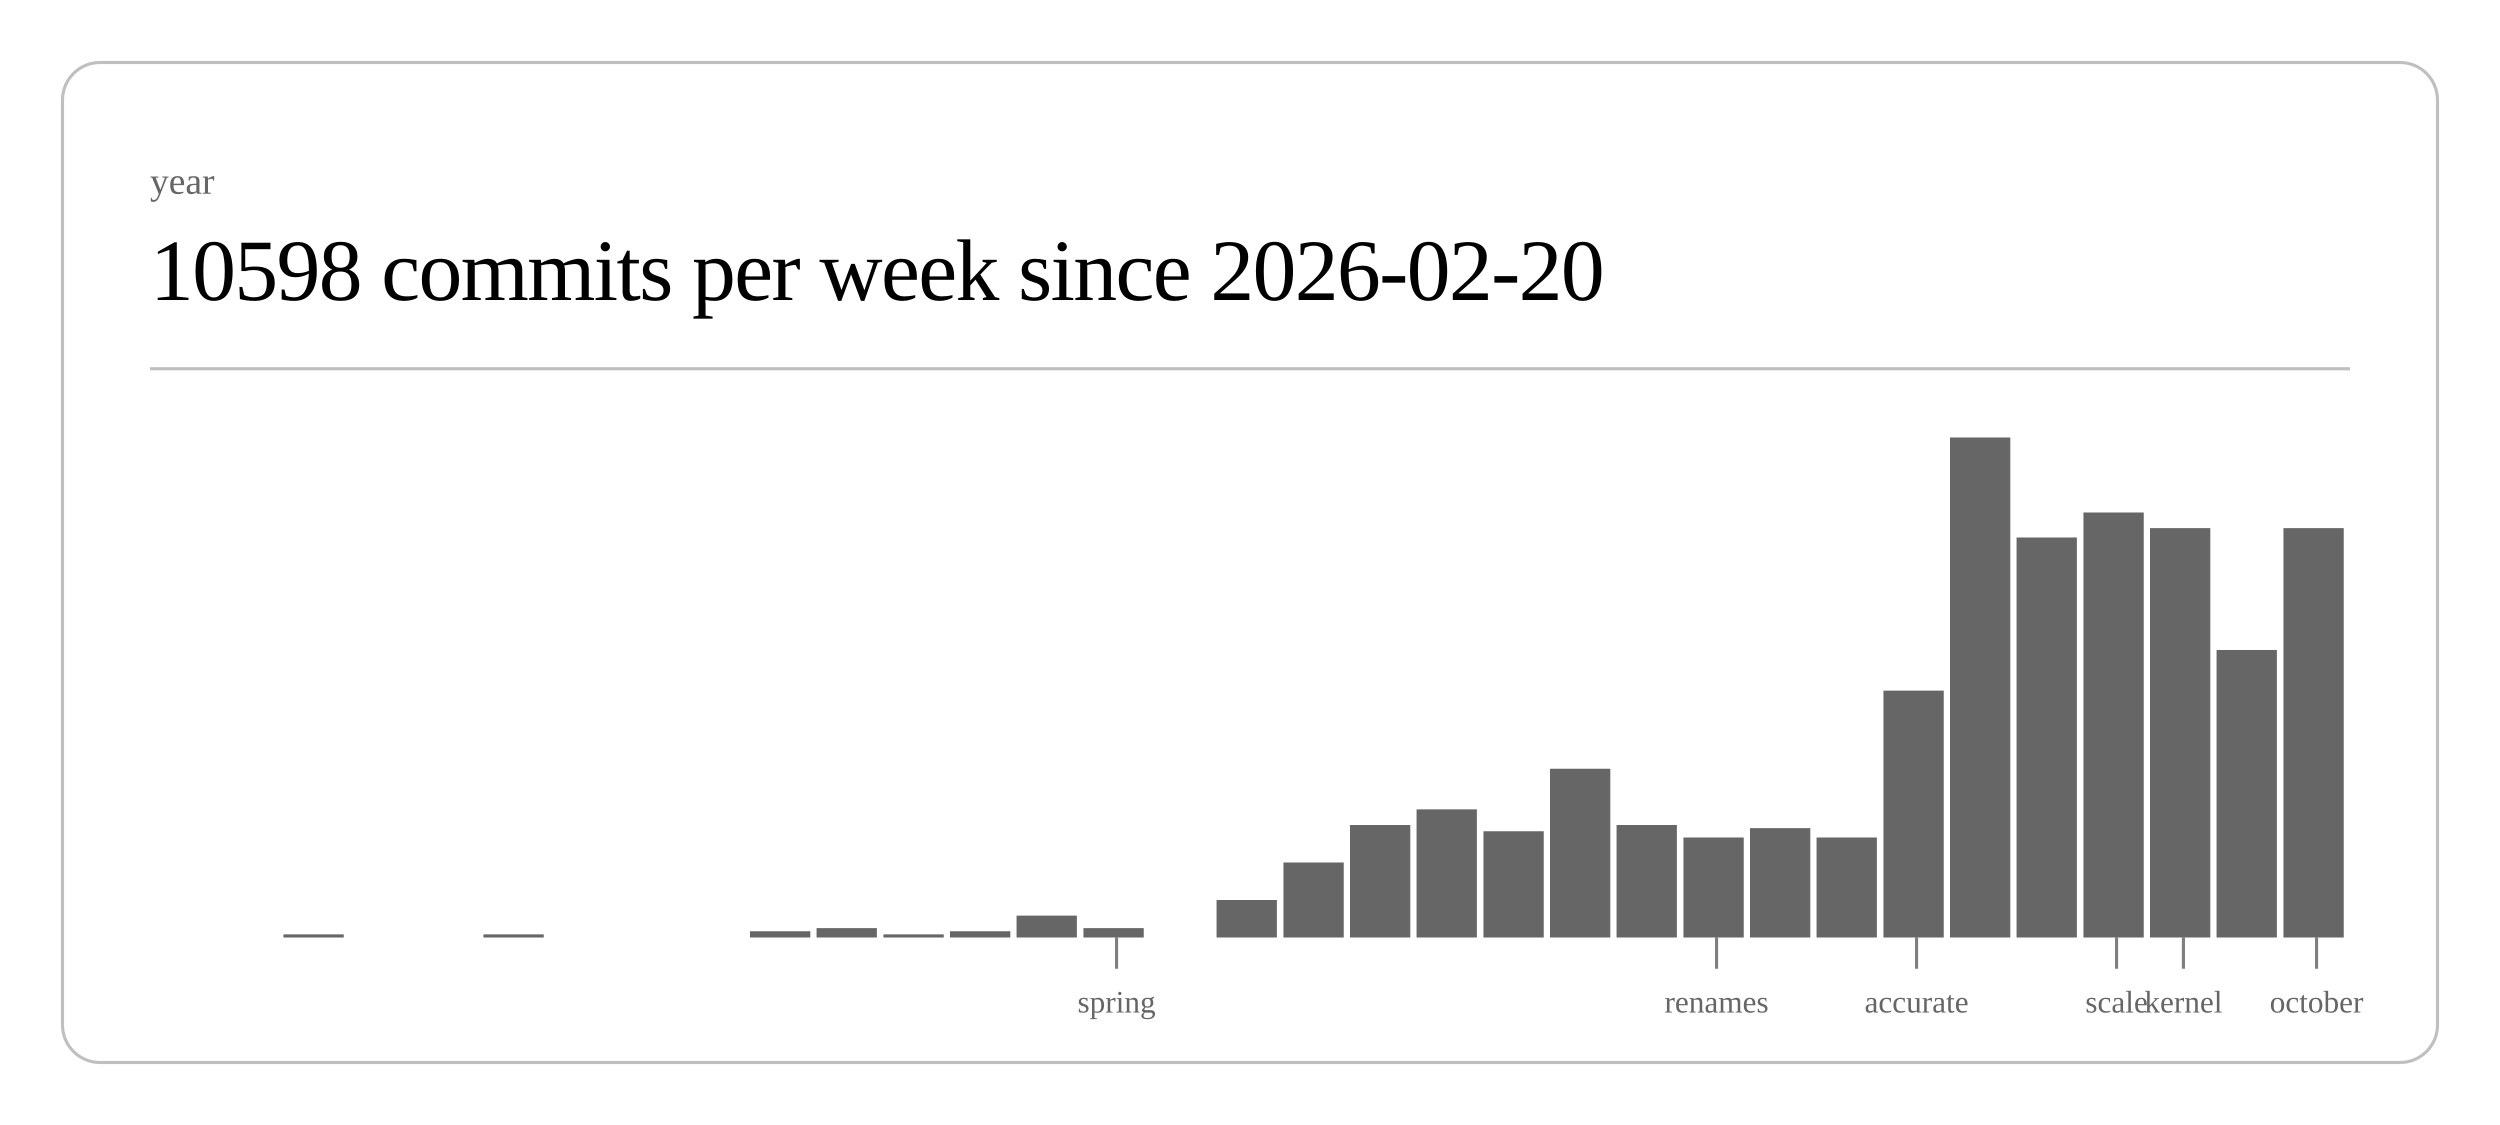
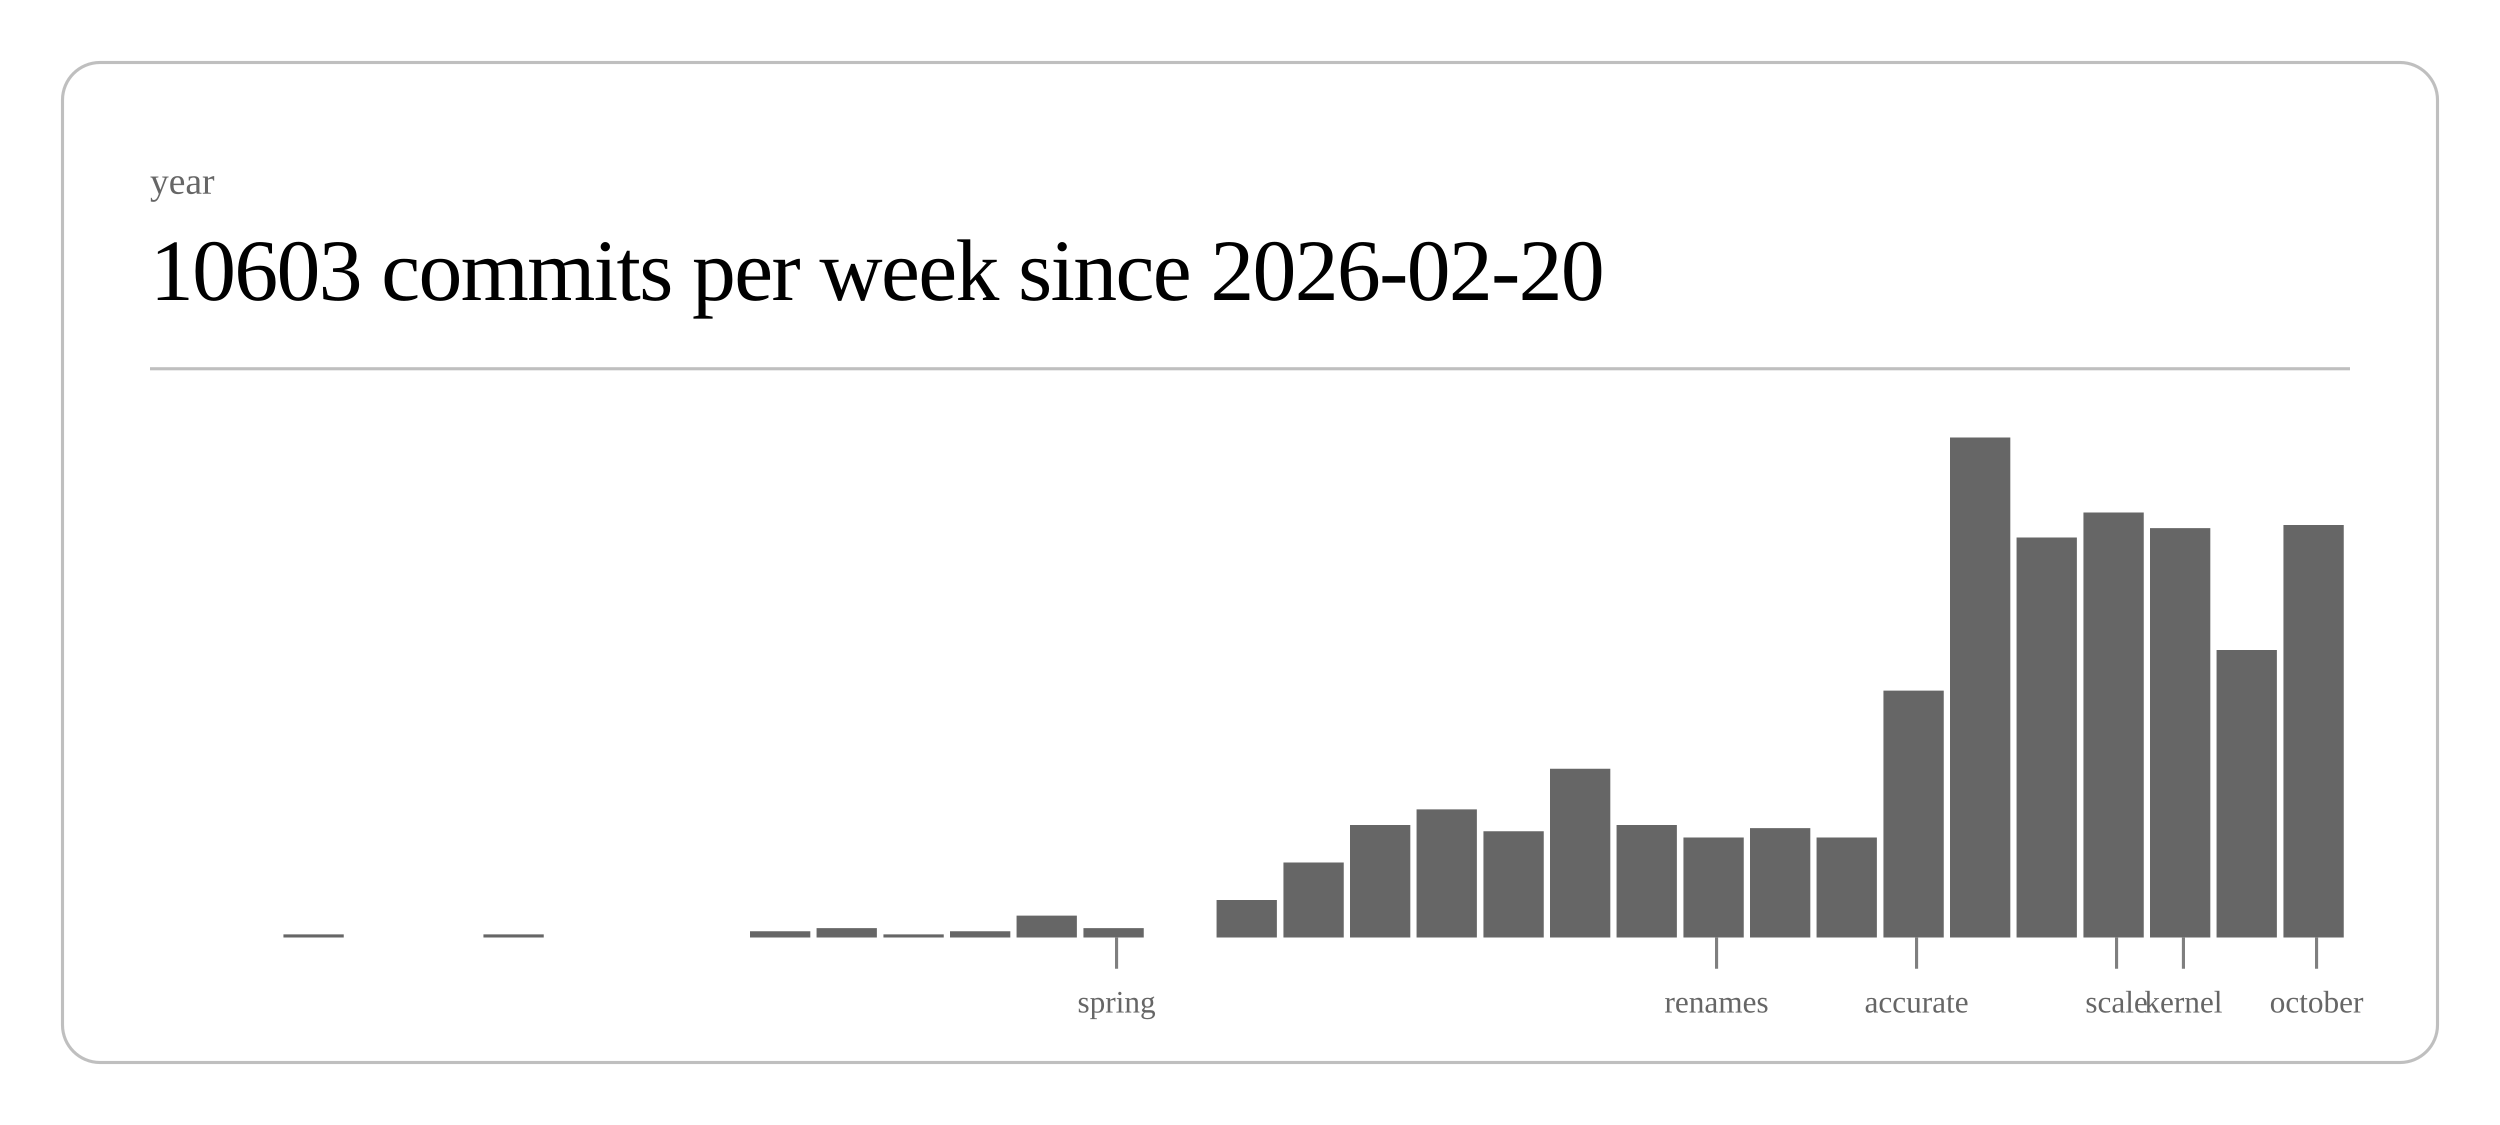
<svg xmlns="http://www.w3.org/2000/svg" class="post-header-svg" viewBox="0 0 800 360" width="800" height="360">
  <rect x="20" y="20" width="760" height="320" rx="12" ry="12" fill="none" stroke="currentColor" stroke-width="1" opacity="0.25" />
  <text fill="currentColor" x="48" y="62" font-size="12" opacity="0.6">year</text>
-   <text fill="currentColor" x="48" y="96" font-size="28" font-weight="300" letter-spacing="-0.5">10598 commits per week since 2026-02-20</text>
+   <text fill="currentColor" x="48" y="96" font-size="28" font-weight="300" letter-spacing="-0.5">10603 commits per week since 2026-02-20</text>
  <line stroke="currentColor" x1="48" y1="118" x2="752" y2="118" stroke-width="1" opacity="0.25" />
  <rect x="90.7" y="299" width="19.3" height="1" fill="currentColor" opacity="0.6" />
  <rect x="154.7" y="299" width="19.3" height="1" fill="currentColor" opacity="0.6" />
  <rect x="240.0" y="298" width="19.3" height="2" fill="currentColor" opacity="0.6" />
  <rect x="261.3" y="297" width="19.3" height="3" fill="currentColor" opacity="0.6" />
  <rect x="282.7" y="299" width="19.3" height="1" fill="currentColor" opacity="0.6" />
  <rect x="304.0" y="298" width="19.3" height="2" fill="currentColor" opacity="0.6" />
  <rect x="325.3" y="293" width="19.3" height="7" fill="currentColor" opacity="0.6" />
  <rect x="346.7" y="297" width="19.3" height="3" fill="currentColor" opacity="0.6" />
  <rect x="389.3" y="288" width="19.3" height="12" fill="currentColor" opacity="0.6" />
  <rect x="410.7" y="276" width="19.3" height="24" fill="currentColor" opacity="0.6" />
  <rect x="432.0" y="264" width="19.3" height="36" fill="currentColor" opacity="0.6" />
  <rect x="453.3" y="259" width="19.3" height="41" fill="currentColor" opacity="0.6" />
  <rect x="474.7" y="266" width="19.3" height="34" fill="currentColor" opacity="0.6" />
  <rect x="496.0" y="246" width="19.3" height="54" fill="currentColor" opacity="0.6" />
  <rect x="517.3" y="264" width="19.3" height="36" fill="currentColor" opacity="0.6" />
  <rect x="538.7" y="268" width="19.3" height="32" fill="currentColor" opacity="0.6" />
  <rect x="560.0" y="265" width="19.3" height="35" fill="currentColor" opacity="0.6" />
  <rect x="581.3" y="268" width="19.3" height="32" fill="currentColor" opacity="0.6" />
  <rect x="602.7" y="221" width="19.3" height="79" fill="currentColor" opacity="0.6" />
  <rect x="624.0" y="140" width="19.3" height="160" fill="currentColor" opacity="0.6" />
  <rect x="645.3" y="172" width="19.3" height="128" fill="currentColor" opacity="0.6" />
  <rect x="666.7" y="164" width="19.3" height="136" fill="currentColor" opacity="0.6" />
  <rect x="688.0" y="169" width="19.3" height="131" fill="currentColor" opacity="0.6" />
  <rect x="709.3" y="208" width="19.3" height="92" fill="currentColor" opacity="0.6" />
-   <rect x="730.7" y="169" width="19.3" height="131" fill="currentColor" opacity="0.6" />
+   <rect x="730.7" y="168" width="19.3" height="132" fill="currentColor" opacity="0.6" />
  <line stroke="currentColor" x1="357.3" y1="300" x2="357.3" y2="310" stroke-width="1" opacity="0.5" />
  <text fill="currentColor" x="357.3" y="324" font-size="10" opacity="0.6" text-anchor="middle">spring</text>
  <line stroke="currentColor" x1="549.3" y1="300" x2="549.3" y2="310" stroke-width="1" opacity="0.5" />
  <text fill="currentColor" x="549.3" y="324" font-size="10" opacity="0.6" text-anchor="middle">renames</text>
  <line stroke="currentColor" x1="613.3" y1="300" x2="613.3" y2="310" stroke-width="1" opacity="0.5" />
  <text fill="currentColor" x="613.3" y="324" font-size="10" opacity="0.6" text-anchor="middle">accurate</text>
  <line stroke="currentColor" x1="677.3" y1="300" x2="677.3" y2="310" stroke-width="1" opacity="0.5" />
  <text fill="currentColor" x="677.3" y="324" font-size="10" opacity="0.6" text-anchor="middle">scale</text>
  <line stroke="currentColor" x1="698.7" y1="300" x2="698.7" y2="310" stroke-width="1" opacity="0.5" />
  <text fill="currentColor" x="698.7" y="324" font-size="10" opacity="0.6" text-anchor="middle">kernel</text>
  <line stroke="currentColor" x1="741.3" y1="300" x2="741.3" y2="310" stroke-width="1" opacity="0.5" />
  <text fill="currentColor" x="741.3" y="324" font-size="10" opacity="0.6" text-anchor="middle">october</text>
</svg>
